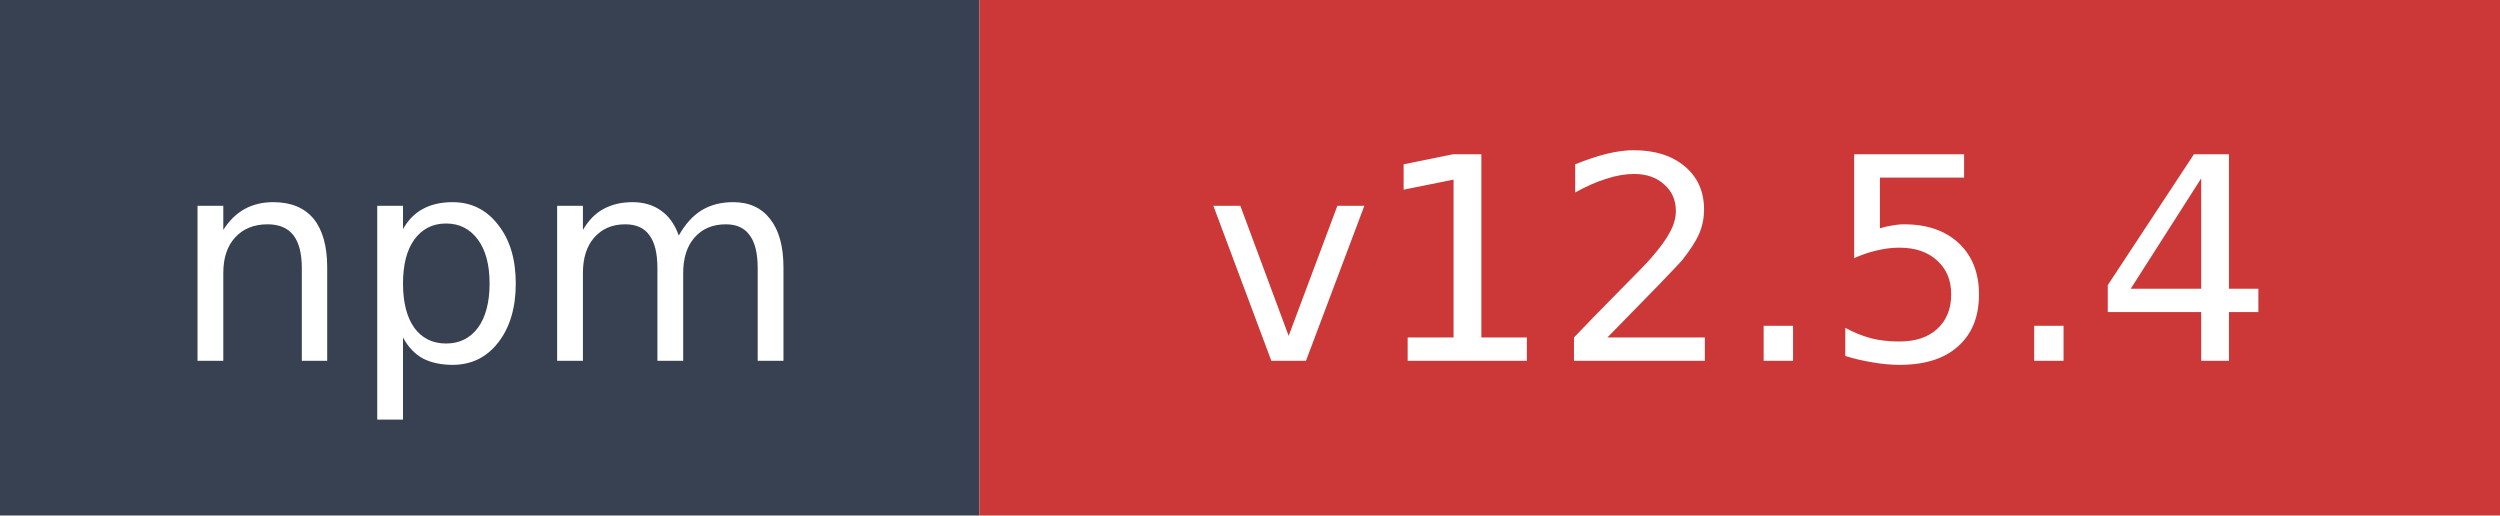
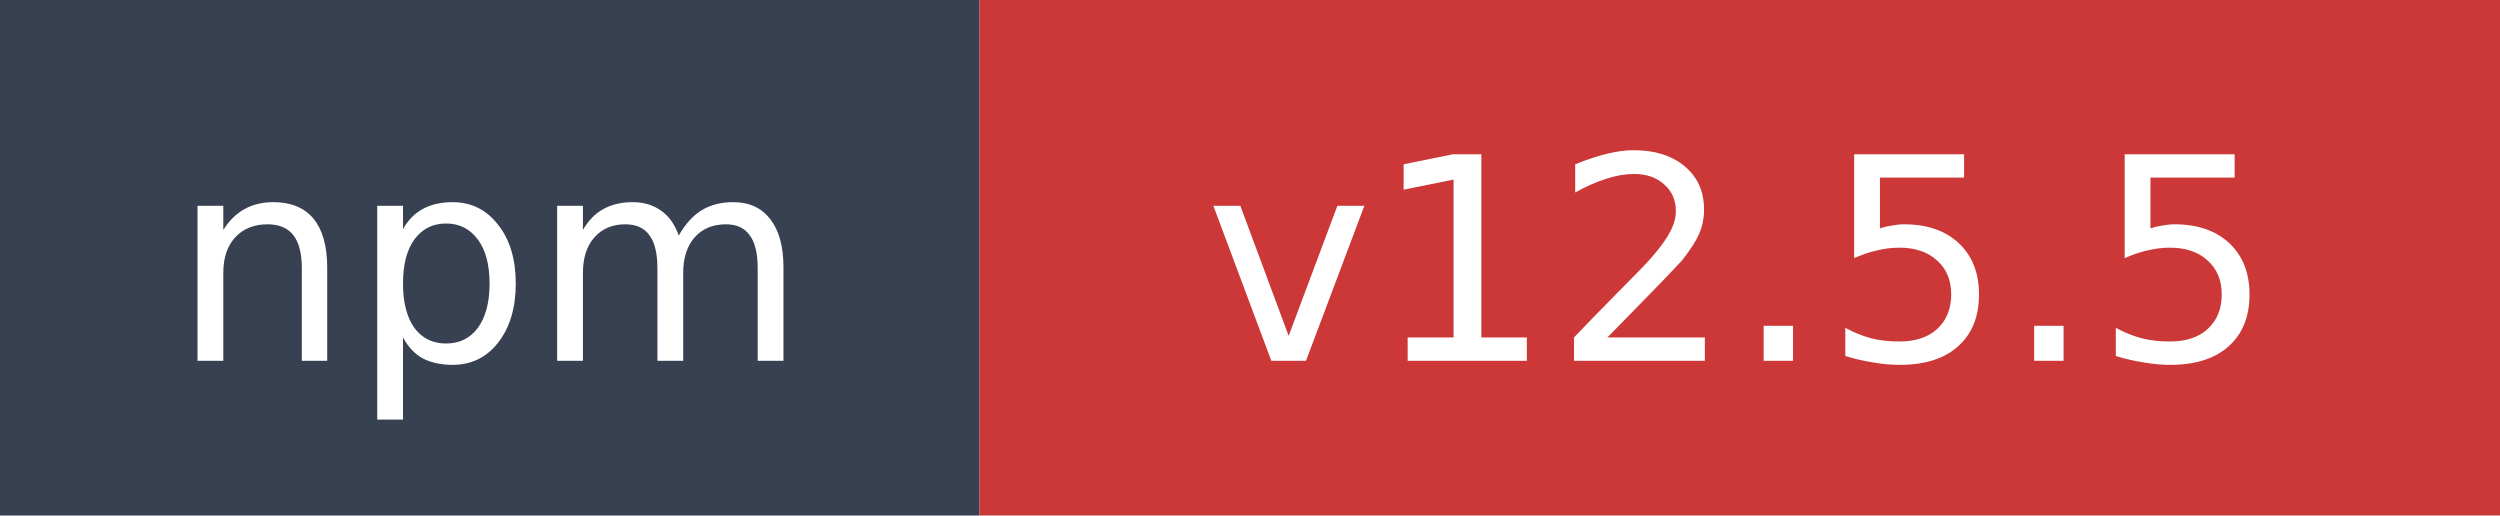
- <svg xmlns="http://www.w3.org/2000/svg" width="97" height="20" role="img" aria-label="npm: v12.5.4">
+ <svg xmlns="http://www.w3.org/2000/svg" width="97" height="20" role="img" aria-label="npm: v12.5.5">
  <rect width="38" height="20" fill="#374151" />
  <rect x="38" width="59" height="20" fill="#cb3837" />
  <text x="19" y="14" fill="#ffffff" font-family="Verdana,Geneva,DejaVu Sans,sans-serif" font-size="11" text-anchor="middle">npm</text>
-   <text x="67.5" y="14" fill="#ffffff" font-family="Verdana,Geneva,DejaVu Sans,sans-serif" font-size="11" text-anchor="middle">v12.5.4</text>
+   <text x="67.5" y="14" fill="#ffffff" font-family="Verdana,Geneva,DejaVu Sans,sans-serif" font-size="11" text-anchor="middle">v12.5.5</text>
</svg>
